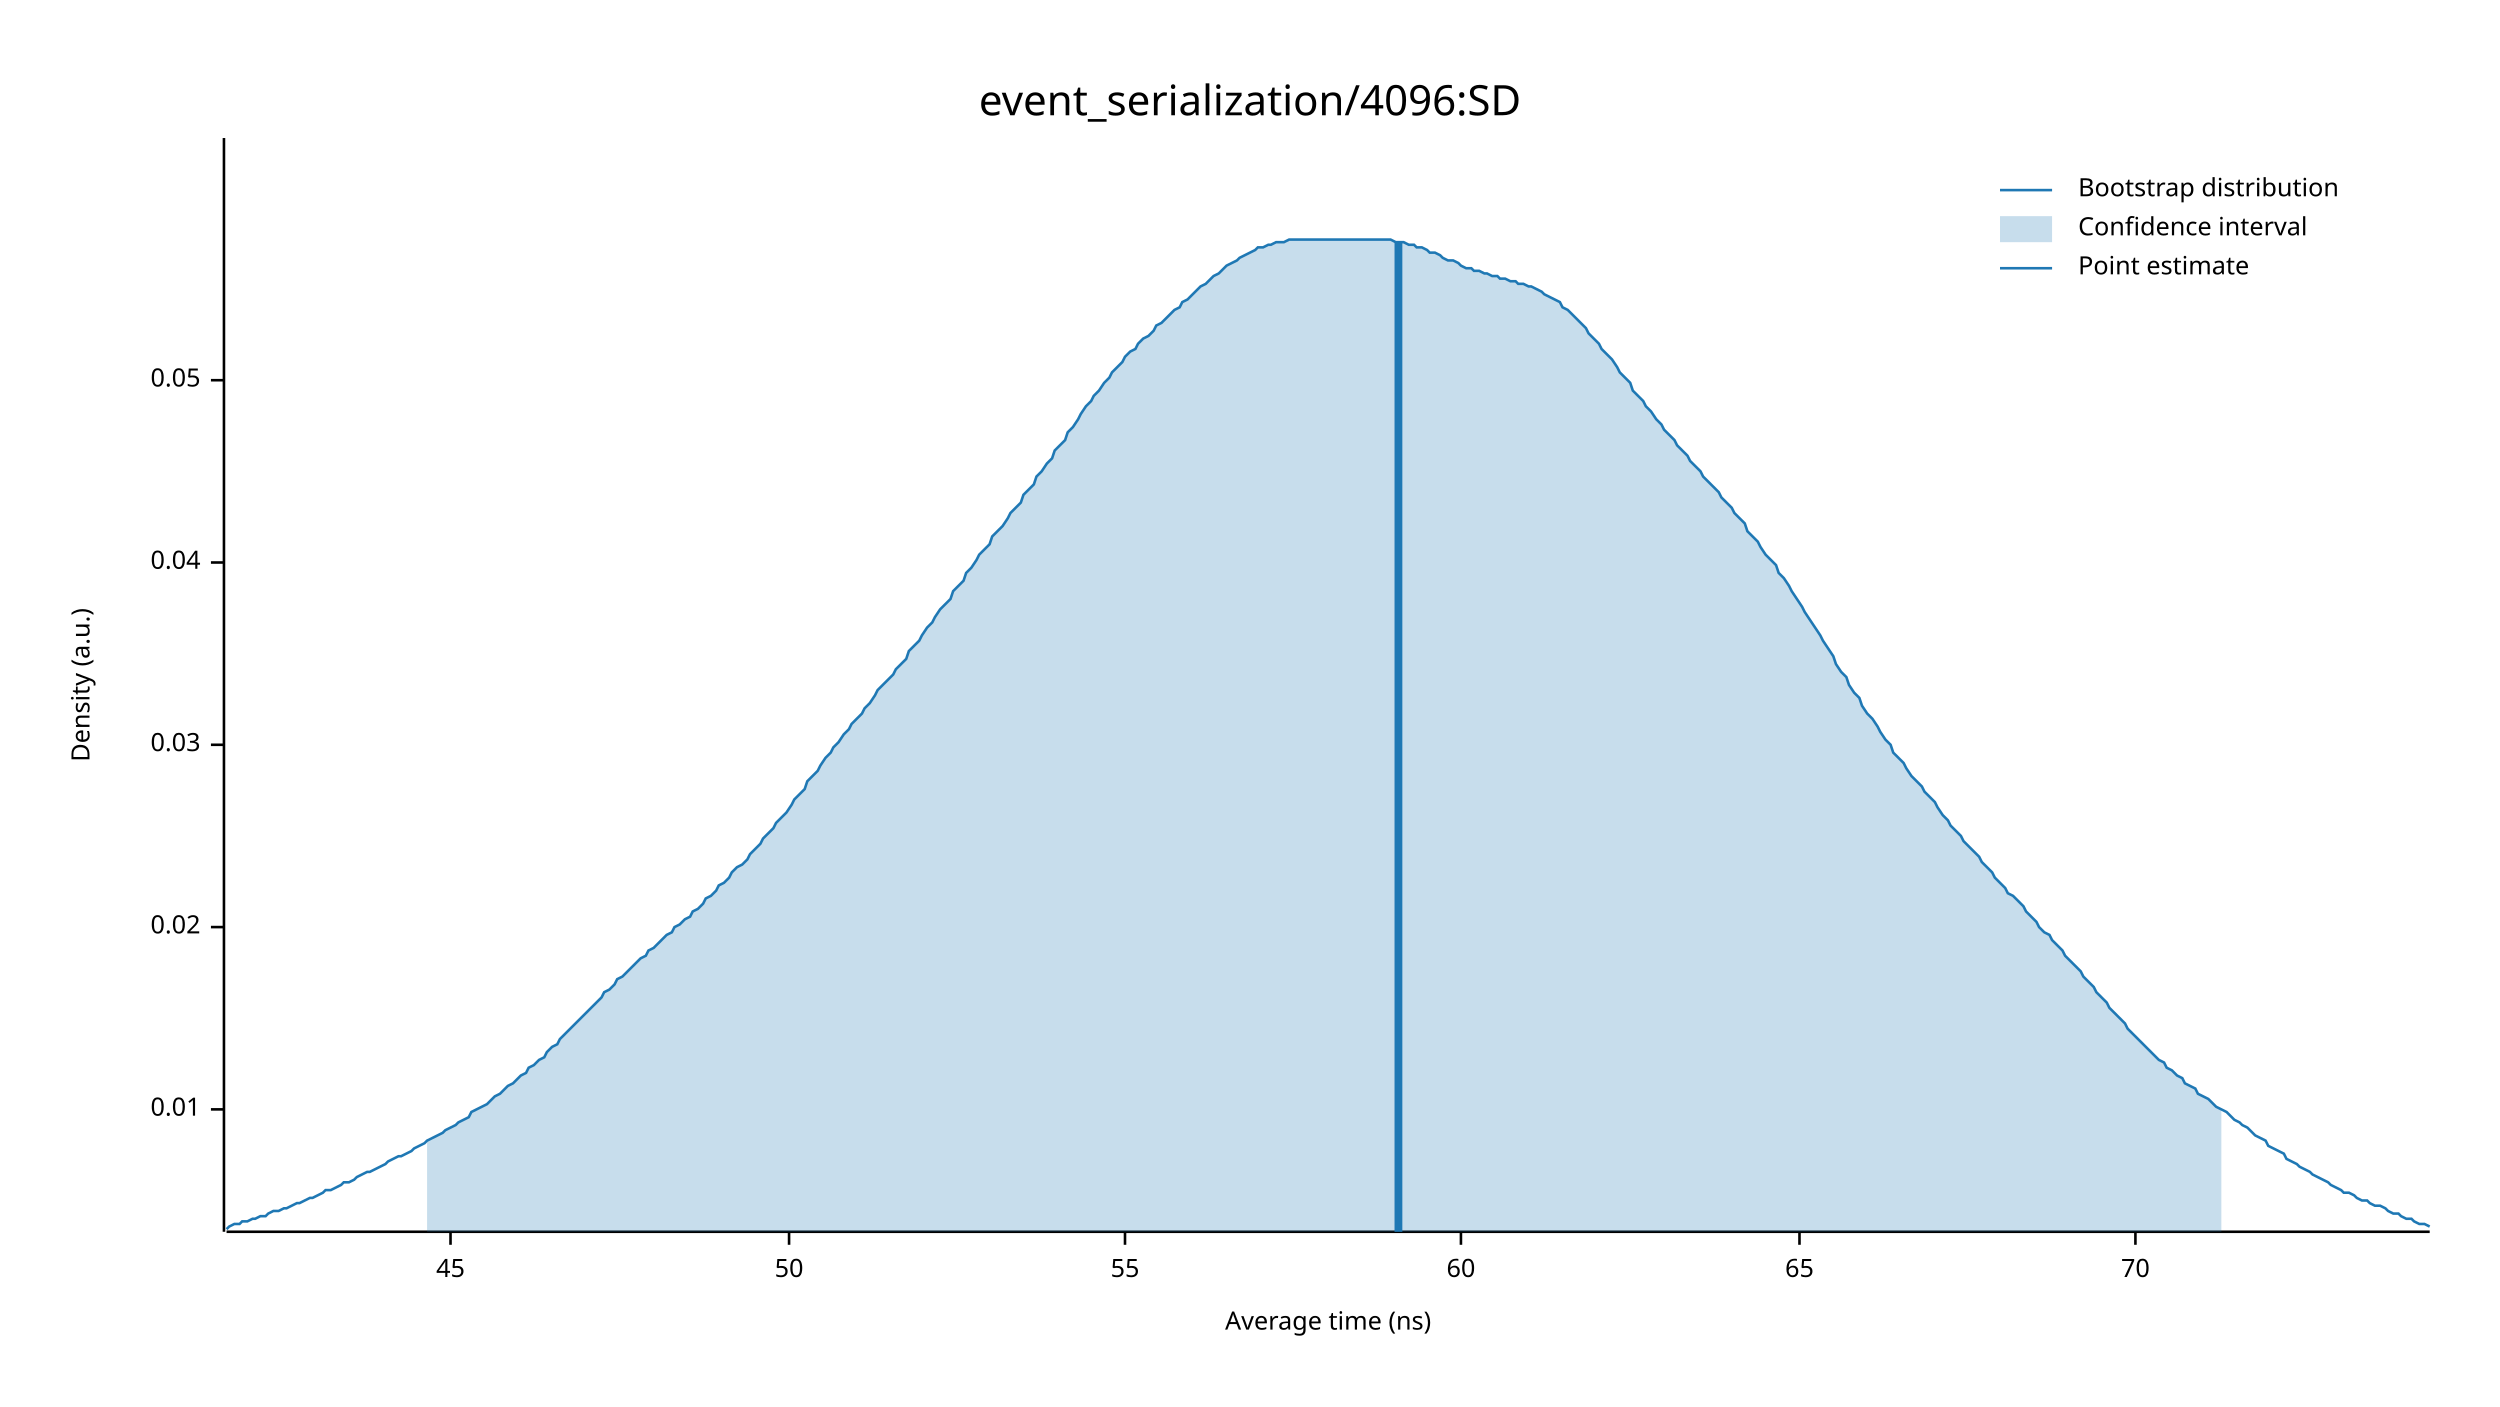
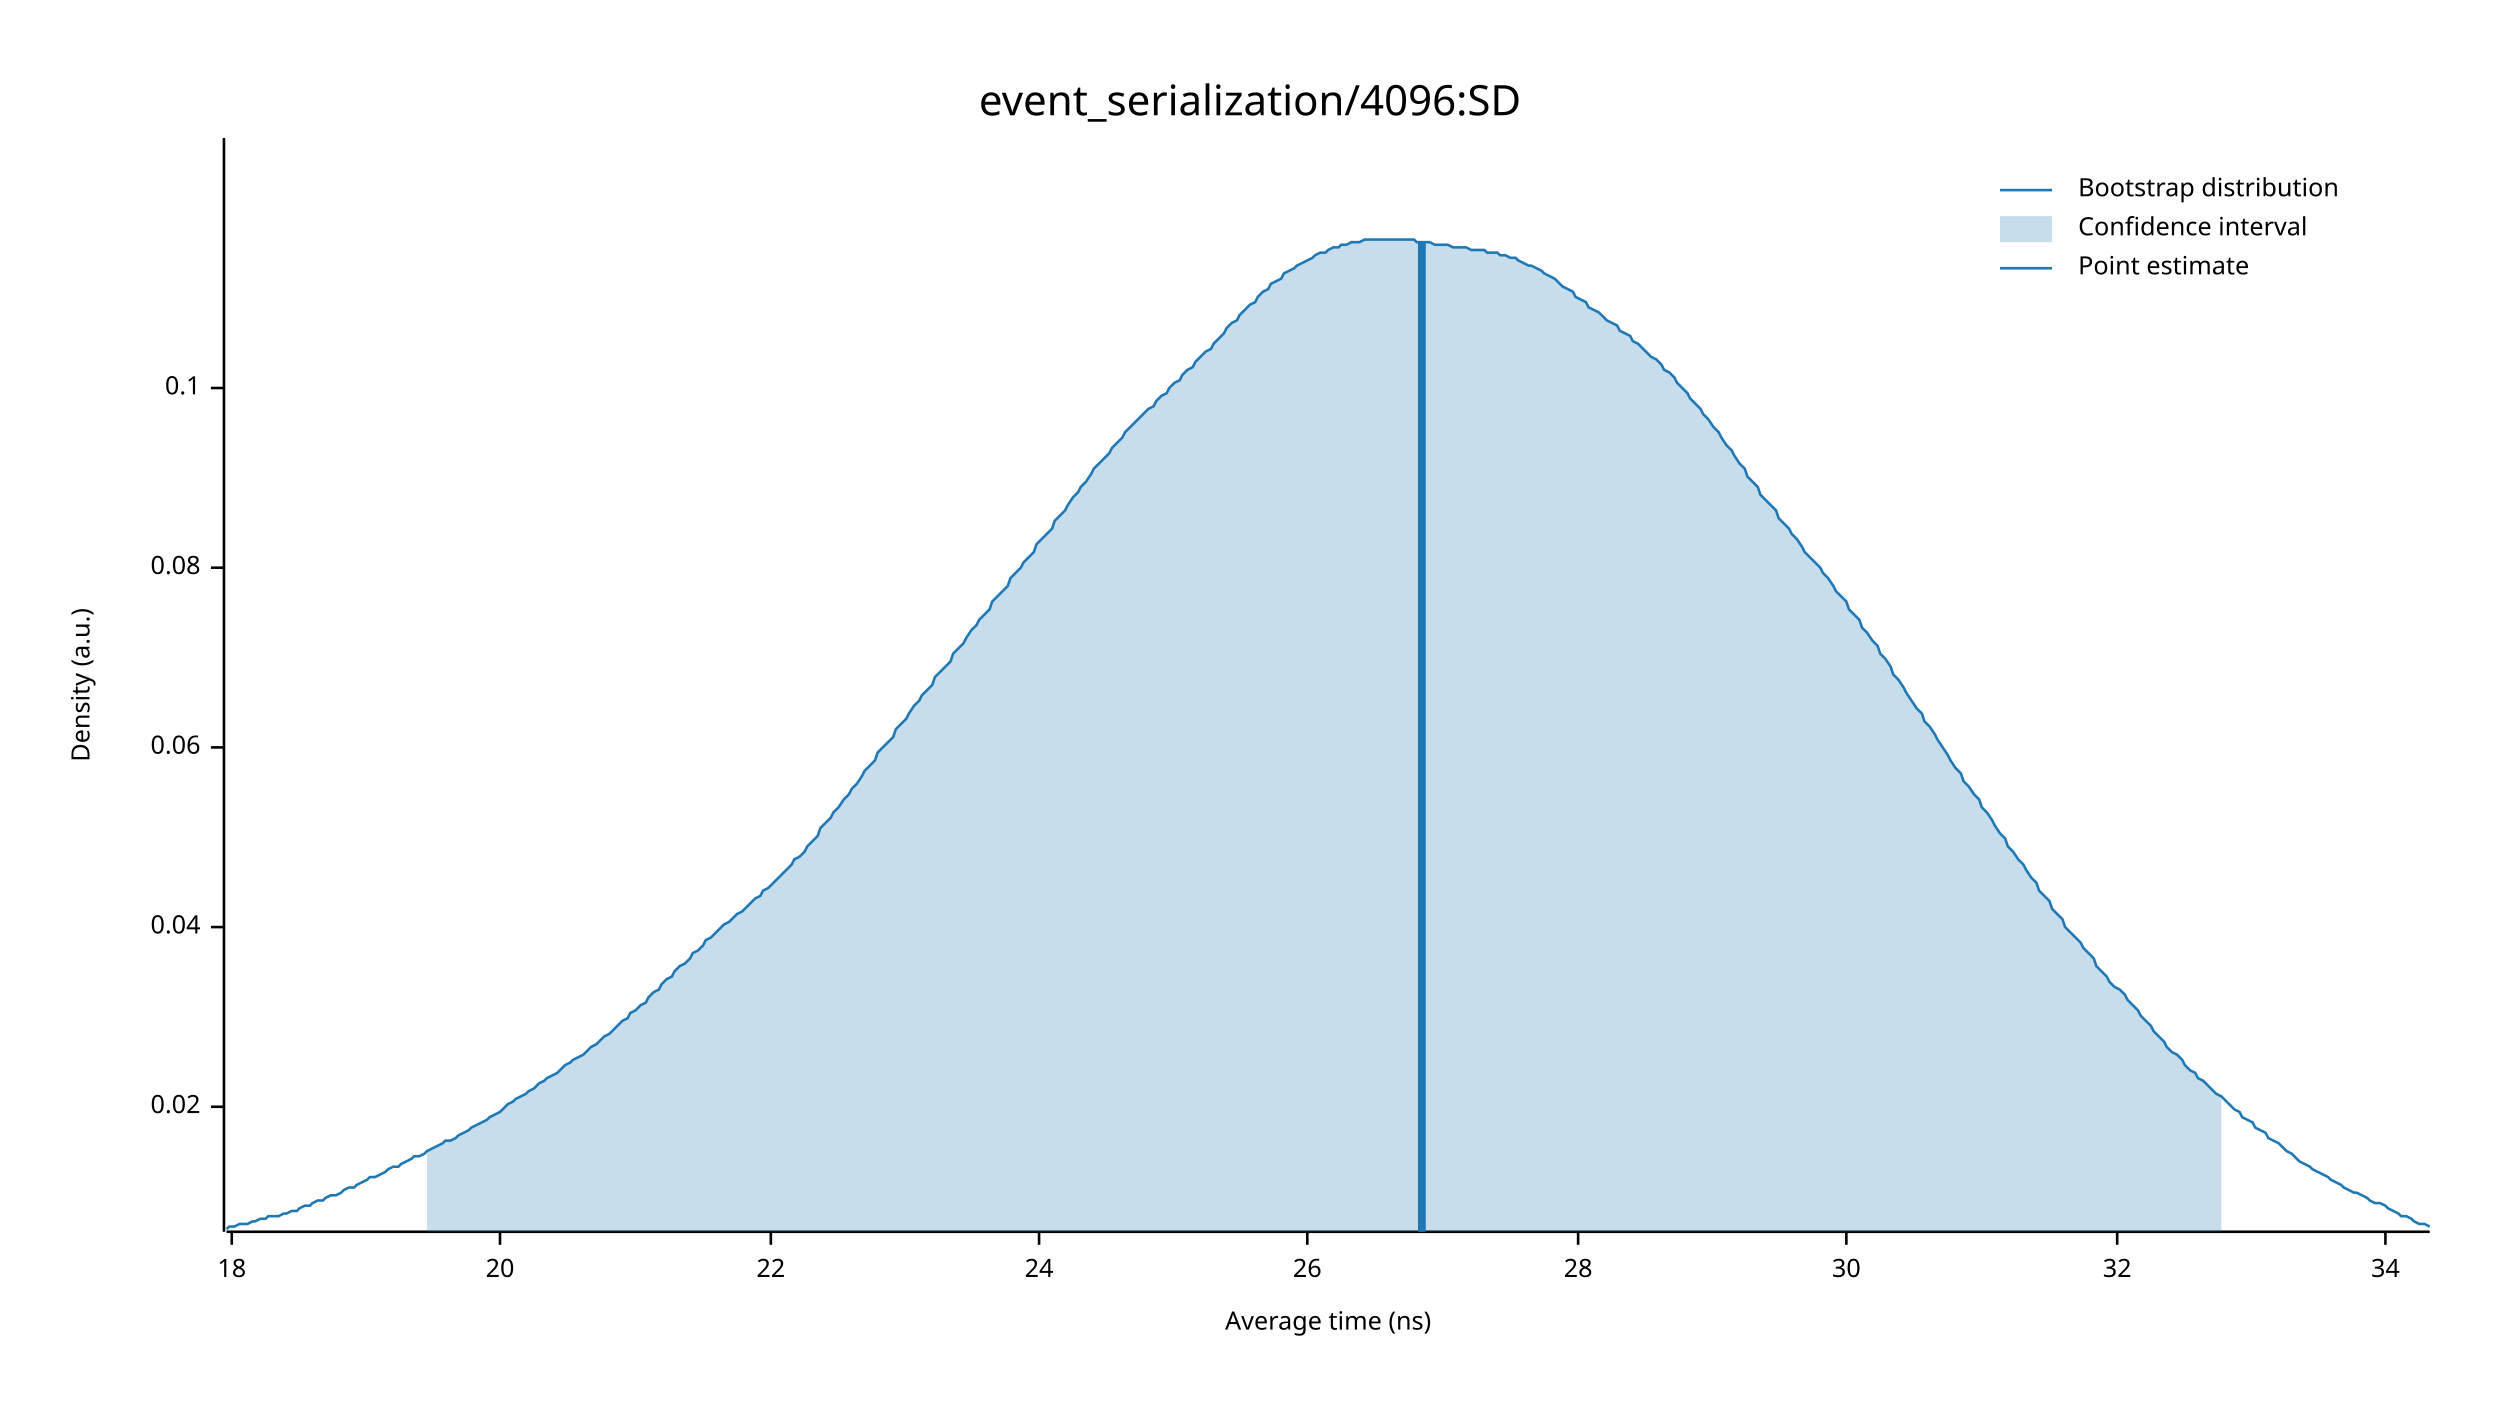
<svg xmlns="http://www.w3.org/2000/svg" width="960" height="540" viewBox="0 0 960 540">
  <text x="480" y="32" dy="0.76em" text-anchor="middle" font-family="sans-serif" font-size="16.129" opacity="1" fill="#000000">
event_serialization/4096:SD
</text>
  <text x="27" y="263" dy="0.76em" text-anchor="middle" font-family="sans-serif" font-size="9.677" opacity="1" fill="#000000" transform="rotate(270, 27, 263)">
Density (a.u.)
</text>
  <text x="510" y="513" dy="-0.5ex" text-anchor="middle" font-family="sans-serif" font-size="9.677" opacity="1" fill="#000000">
Average time (ns)
</text>
  <polyline fill="none" opacity="1" stroke="#000000" stroke-width="1" points="86,53 86,473 " />
-   <text x="77" y="426" dy="0.5ex" text-anchor="end" font-family="sans-serif" font-size="9.677" opacity="1" fill="#000000">
- 0.01
- </text>
-   <polyline fill="none" opacity="1" stroke="#000000" stroke-width="1" points="81,426 86,426 " />
-   <text x="77" y="356" dy="0.5ex" text-anchor="end" font-family="sans-serif" font-size="9.677" opacity="1" fill="#000000">
+   <text x="77" y="425" dy="0.5ex" text-anchor="end" font-family="sans-serif" font-size="9.677" opacity="1" fill="#000000">
0.02
</text>
-   <polyline fill="none" opacity="1" stroke="#000000" stroke-width="1" points="81,356 86,356 " />
-   <text x="77" y="286" dy="0.5ex" text-anchor="end" font-family="sans-serif" font-size="9.677" opacity="1" fill="#000000">
- 0.03
- </text>
-   <polyline fill="none" opacity="1" stroke="#000000" stroke-width="1" points="81,286 86,286 " />
-   <text x="77" y="216" dy="0.5ex" text-anchor="end" font-family="sans-serif" font-size="9.677" opacity="1" fill="#000000">
+   <polyline fill="none" opacity="1" stroke="#000000" stroke-width="1" points="81,425 86,425 " />
+   <text x="77" y="356" dy="0.5ex" text-anchor="end" font-family="sans-serif" font-size="9.677" opacity="1" fill="#000000">
0.04
</text>
-   <polyline fill="none" opacity="1" stroke="#000000" stroke-width="1" points="81,216 86,216 " />
-   <text x="77" y="146" dy="0.5ex" text-anchor="end" font-family="sans-serif" font-size="9.677" opacity="1" fill="#000000">
- 0.05
+   <polyline fill="none" opacity="1" stroke="#000000" stroke-width="1" points="81,356 86,356 " />
+   <text x="77" y="287" dy="0.5ex" text-anchor="end" font-family="sans-serif" font-size="9.677" opacity="1" fill="#000000">
+ 0.06
</text>
-   <polyline fill="none" opacity="1" stroke="#000000" stroke-width="1" points="81,146 86,146 " />
+   <polyline fill="none" opacity="1" stroke="#000000" stroke-width="1" points="81,287 86,287 " />
+   <text x="77" y="218" dy="0.5ex" text-anchor="end" font-family="sans-serif" font-size="9.677" opacity="1" fill="#000000">
+ 0.08
+ </text>
+   <polyline fill="none" opacity="1" stroke="#000000" stroke-width="1" points="81,218 86,218 " />
+   <text x="77" y="149" dy="0.5ex" text-anchor="end" font-family="sans-serif" font-size="9.677" opacity="1" fill="#000000">
+ 0.1
+ </text>
+   <polyline fill="none" opacity="1" stroke="#000000" stroke-width="1" points="81,149 86,149 " />
  <polyline fill="none" opacity="1" stroke="#000000" stroke-width="1" points="87,473 933,473 " />
-   <text x="173" y="483" dy="0.76em" text-anchor="middle" font-family="sans-serif" font-size="9.677" opacity="1" fill="#000000">
- 45
+   <text x="89" y="483" dy="0.76em" text-anchor="middle" font-family="sans-serif" font-size="9.677" opacity="1" fill="#000000">
+ 18
</text>
-   <polyline fill="none" opacity="1" stroke="#000000" stroke-width="1" points="173,473 173,478 " />
-   <text x="303" y="483" dy="0.76em" text-anchor="middle" font-family="sans-serif" font-size="9.677" opacity="1" fill="#000000">
- 50
+   <polyline fill="none" opacity="1" stroke="#000000" stroke-width="1" points="89,473 89,478 " />
+   <text x="192" y="483" dy="0.76em" text-anchor="middle" font-family="sans-serif" font-size="9.677" opacity="1" fill="#000000">
+ 20
</text>
-   <polyline fill="none" opacity="1" stroke="#000000" stroke-width="1" points="303,473 303,478 " />
-   <text x="432" y="483" dy="0.76em" text-anchor="middle" font-family="sans-serif" font-size="9.677" opacity="1" fill="#000000">
- 55
+   <polyline fill="none" opacity="1" stroke="#000000" stroke-width="1" points="192,473 192,478 " />
+   <text x="296" y="483" dy="0.76em" text-anchor="middle" font-family="sans-serif" font-size="9.677" opacity="1" fill="#000000">
+ 22
</text>
-   <polyline fill="none" opacity="1" stroke="#000000" stroke-width="1" points="432,473 432,478 " />
-   <text x="561" y="483" dy="0.76em" text-anchor="middle" font-family="sans-serif" font-size="9.677" opacity="1" fill="#000000">
- 60
+   <polyline fill="none" opacity="1" stroke="#000000" stroke-width="1" points="296,473 296,478 " />
+   <text x="399" y="483" dy="0.76em" text-anchor="middle" font-family="sans-serif" font-size="9.677" opacity="1" fill="#000000">
+ 24
</text>
-   <polyline fill="none" opacity="1" stroke="#000000" stroke-width="1" points="561,473 561,478 " />
-   <text x="691" y="483" dy="0.76em" text-anchor="middle" font-family="sans-serif" font-size="9.677" opacity="1" fill="#000000">
- 65
+   <polyline fill="none" opacity="1" stroke="#000000" stroke-width="1" points="399,473 399,478 " />
+   <text x="502" y="483" dy="0.76em" text-anchor="middle" font-family="sans-serif" font-size="9.677" opacity="1" fill="#000000">
+ 26
</text>
-   <polyline fill="none" opacity="1" stroke="#000000" stroke-width="1" points="691,473 691,478 " />
-   <text x="820" y="483" dy="0.76em" text-anchor="middle" font-family="sans-serif" font-size="9.677" opacity="1" fill="#000000">
- 70
+   <polyline fill="none" opacity="1" stroke="#000000" stroke-width="1" points="502,473 502,478 " />
+   <text x="606" y="483" dy="0.76em" text-anchor="middle" font-family="sans-serif" font-size="9.677" opacity="1" fill="#000000">
+ 28
</text>
-   <polyline fill="none" opacity="1" stroke="#000000" stroke-width="1" points="820,473 820,478 " />
-   <polyline fill="none" opacity="1" stroke="#1F78B4" stroke-width="1" points="87,472 88,471 90,470 92,470 93,469 95,469 97,468 98,468 100,467 102,467 103,466 105,465 107,465 109,464 110,464 112,463 114,462 115,462 117,461 119,460 120,460 122,459 124,458 125,457 127,457 129,456 131,455 132,454 134,454 136,453 137,452 139,451 141,450 142,450 144,449 146,448 148,447 149,446 151,445 153,444 154,444 156,443 158,442 159,441 161,440 163,439 164,438 166,437 168,436 170,435 171,434 173,433 175,432 176,431 178,430 180,429 181,427 183,426 185,425 187,424 188,423 190,421 192,420 193,419 195,417 197,416 198,415 200,413 202,412 203,410 205,409 207,407 209,406 210,404 212,402 214,401 215,399 217,397 219,395 220,394 222,392 224,390 226,388 227,387 229,385 231,383 232,381 234,380 236,378 237,376 239,375 241,373 242,372 244,370 246,368 248,367 249,365 251,364 253,362 254,361 256,359 258,358 259,356 261,355 263,353 265,352 266,350 268,349 270,347 271,345 273,344 275,342 276,340 278,339 280,337 281,335 283,333 285,332 287,330 288,328 290,326 292,324 293,322 295,320 297,318 298,316 300,314 302,312 304,309 305,307 307,305 309,303 310,300 312,298 314,296 315,294 317,291 319,289 320,287 322,285 324,282 326,280 327,278 329,276 331,274 332,272 334,270 336,267 337,265 339,263 341,261 343,259 344,257 346,255 348,253 349,250 351,248 353,246 354,244 356,241 358,239 359,237 361,234 363,232 365,230 366,227 368,225 370,223 371,220 373,218 375,215 376,213 378,211 380,209 381,206 383,204 385,202 387,199 388,197 390,195 392,193 393,190 395,188 397,186 398,183 400,181 402,178 404,176 405,173 407,171 409,169 410,166 412,164 414,161 415,159 417,156 419,154 420,152 422,150 424,147 426,145 427,143 429,141 431,139 432,137 434,135 436,134 437,132 439,130 441,129 443,127 444,125 446,124 448,122 449,121 451,119 453,118 454,116 456,115 458,113 459,112 461,110 463,109 465,107 466,106 468,105 470,103 471,102 473,101 475,100 476,99 478,98 480,97 482,96 483,95 485,95 487,94 488,94 490,93 492,93 493,93 495,92 497,92 498,92 500,92 502,92 504,92 505,92 507,92 509,92 510,92 512,92 514,92 515,92 517,92 519,92 521,92 522,92 524,92 526,92 527,92 529,92 531,92 532,92 534,92 536,93 537,93 539,93 541,94 543,94 544,95 546,95 548,96 549,97 551,97 553,98 554,99 556,100 558,100 560,101 561,102 563,103 565,103 566,104 568,104 570,105 571,105 573,106 575,106 576,107 578,107 580,108 582,108 583,109 585,109 587,110 588,110 590,111 592,112 593,113 595,114 597,115 599,116 600,118 602,119 604,121 605,122 607,124 609,126 610,128 612,130 614,132 615,134 617,136 619,138 621,141 622,143 624,145 626,147 627,150 629,152 631,154 632,156 634,158 636,161 638,163 639,165 641,167 643,169 644,171 646,173 648,175 649,177 651,179 653,181 654,183 656,185 658,187 660,189 661,191 663,193 665,195 666,197 668,199 670,201 671,204 673,206 675,208 676,210 678,213 680,215 682,217 683,220 685,222 687,225 688,227 690,230 692,233 693,235 695,238 697,241 699,244 700,246 702,249 704,252 705,255 707,258 709,260 710,263 712,266 714,268 715,271 717,274 719,276 721,279 722,281 724,284 726,286 727,289 729,291 731,293 732,295 734,298 736,300 738,302 739,304 741,306 743,308 744,310 746,313 748,315 749,317 751,319 753,321 754,323 756,325 758,327 760,329 761,331 763,333 765,335 766,337 768,339 770,341 771,343 773,344 775,346 777,348 778,350 780,352 782,354 783,356 785,358 787,359 788,361 790,363 792,365 793,367 795,369 797,371 799,373 800,375 802,377 804,379 805,381 807,383 809,385 810,387 812,389 814,391 816,393 817,395 819,397 821,399 822,400 824,402 826,404 827,405 829,407 831,408 832,410 834,411 836,413 838,414 839,416 841,417 843,418 844,420 846,421 848,422 849,423 851,425 853,426 855,427 856,428 858,430 860,431 861,432 863,433 865,435 866,436 868,437 870,438 871,440 873,441 875,442 877,443 878,445 880,446 882,447 883,448 885,449 887,450 888,451 890,452 892,453 894,454 895,455 897,456 899,457 900,458 902,458 904,459 905,460 907,461 909,461 910,462 912,463 914,463 916,464 917,465 919,466 921,466 922,467 924,468 926,468 927,469 929,470 931,470 933,471 " />
-   <polygon opacity="0.25" fill="#1F78B4" points="164,438 166,437 168,436 170,435 171,434 173,433 175,432 176,431 178,430 180,429 181,427 183,426 185,425 187,424 188,423 190,421 192,420 193,419 195,417 197,416 198,415 200,413 202,412 203,410 205,409 207,407 209,406 210,404 212,402 214,401 215,399 217,397 219,395 220,394 222,392 224,390 226,388 227,387 229,385 231,383 232,381 234,380 236,378 237,376 239,375 241,373 242,372 244,370 246,368 248,367 249,365 251,364 253,362 254,361 256,359 258,358 259,356 261,355 263,353 265,352 266,350 268,349 270,347 271,345 273,344 275,342 276,340 278,339 280,337 281,335 283,333 285,332 287,330 288,328 290,326 292,324 293,322 295,320 297,318 298,316 300,314 302,312 304,309 305,307 307,305 309,303 310,300 312,298 314,296 315,294 317,291 319,289 320,287 322,285 324,282 326,280 327,278 329,276 331,274 332,272 334,270 336,267 337,265 339,263 341,261 343,259 344,257 346,255 348,253 349,250 351,248 353,246 354,244 356,241 358,239 359,237 361,234 363,232 365,230 366,227 368,225 370,223 371,220 373,218 375,215 376,213 378,211 380,209 381,206 383,204 385,202 387,199 388,197 390,195 392,193 393,190 395,188 397,186 398,183 400,181 402,178 404,176 405,173 407,171 409,169 410,166 412,164 414,161 415,159 417,156 419,154 420,152 422,150 424,147 426,145 427,143 429,141 431,139 432,137 434,135 436,134 437,132 439,130 441,129 443,127 444,125 446,124 448,122 449,121 451,119 453,118 454,116 456,115 458,113 459,112 461,110 463,109 465,107 466,106 468,105 470,103 471,102 473,101 475,100 476,99 478,98 480,97 482,96 483,95 485,95 487,94 488,94 490,93 492,93 493,93 495,92 497,92 498,92 500,92 502,92 504,92 505,92 507,92 509,92 510,92 512,92 514,92 515,92 517,92 519,92 521,92 522,92 524,92 526,92 527,92 529,92 531,92 532,92 534,92 536,93 537,93 539,93 541,94 543,94 544,95 546,95 548,96 549,97 551,97 553,98 554,99 556,100 558,100 560,101 561,102 563,103 565,103 566,104 568,104 570,105 571,105 573,106 575,106 576,107 578,107 580,108 582,108 583,109 585,109 587,110 588,110 590,111 592,112 593,113 595,114 597,115 599,116 600,118 602,119 604,121 605,122 607,124 609,126 610,128 612,130 614,132 615,134 617,136 619,138 621,141 622,143 624,145 626,147 627,150 629,152 631,154 632,156 634,158 636,161 638,163 639,165 641,167 643,169 644,171 646,173 648,175 649,177 651,179 653,181 654,183 656,185 658,187 660,189 661,191 663,193 665,195 666,197 668,199 670,201 671,204 673,206 675,208 676,210 678,213 680,215 682,217 683,220 685,222 687,225 688,227 690,230 692,233 693,235 695,238 697,241 699,244 700,246 702,249 704,252 705,255 707,258 709,260 710,263 712,266 714,268 715,271 717,274 719,276 721,279 722,281 724,284 726,286 727,289 729,291 731,293 732,295 734,298 736,300 738,302 739,304 741,306 743,308 744,310 746,313 748,315 749,317 751,319 753,321 754,323 756,325 758,327 760,329 761,331 763,333 765,335 766,337 768,339 770,341 771,343 773,344 775,346 777,348 778,350 780,352 782,354 783,356 785,358 787,359 788,361 790,363 792,365 793,367 795,369 797,371 799,373 800,375 802,377 804,379 805,381 807,383 809,385 810,387 812,389 814,391 816,393 817,395 819,397 821,399 822,400 824,402 826,404 827,405 829,407 831,408 832,410 834,411 836,413 838,414 839,416 841,417 843,418 844,420 846,421 848,422 849,423 851,425 853,426 853,473 164,473 " />
-   <polyline fill="none" opacity="1" stroke="#1F78B4" stroke-width="3" points="537,473 537,93 " />
+   <polyline fill="none" opacity="1" stroke="#000000" stroke-width="1" points="606,473 606,478 " />
+   <text x="709" y="483" dy="0.76em" text-anchor="middle" font-family="sans-serif" font-size="9.677" opacity="1" fill="#000000">
+ 30
+ </text>
+   <polyline fill="none" opacity="1" stroke="#000000" stroke-width="1" points="709,473 709,478 " />
+   <text x="813" y="483" dy="0.76em" text-anchor="middle" font-family="sans-serif" font-size="9.677" opacity="1" fill="#000000">
+ 32
+ </text>
+   <polyline fill="none" opacity="1" stroke="#000000" stroke-width="1" points="813,473 813,478 " />
+   <text x="916" y="483" dy="0.76em" text-anchor="middle" font-family="sans-serif" font-size="9.677" opacity="1" fill="#000000">
+ 34
+ </text>
+   <polyline fill="none" opacity="1" stroke="#000000" stroke-width="1" points="916,473 916,478 " />
+   <polyline fill="none" opacity="1" stroke="#1F78B4" stroke-width="1" points="87,472 88,471 90,471 92,470 93,470 95,470 97,469 98,469 100,468 102,468 103,467 105,467 107,467 109,466 110,466 112,465 114,465 115,464 117,463 119,463 120,462 122,461 124,461 125,460 127,459 129,459 131,458 132,457 134,456 136,456 137,455 139,454 141,453 142,452 144,452 146,451 148,450 149,449 151,448 153,448 154,447 156,446 158,445 159,444 161,444 163,443 164,442 166,441 168,440 170,439 171,438 173,438 175,437 176,436 178,435 180,434 181,433 183,432 185,431 187,430 188,429 190,428 192,427 193,426 195,424 197,423 198,422 200,421 202,420 203,419 205,418 207,416 209,415 210,414 212,413 214,412 215,411 217,409 219,408 220,407 222,406 224,405 226,403 227,402 229,401 231,399 232,398 234,397 236,395 237,394 239,392 241,391 242,389 244,388 246,386 248,385 249,383 251,381 253,380 254,378 256,376 258,375 259,373 261,371 263,370 265,368 266,366 268,365 270,363 271,361 273,360 275,358 276,357 278,355 280,354 281,353 283,351 285,350 287,348 288,347 290,345 292,344 293,342 295,341 297,339 298,338 300,336 302,334 304,332 305,330 307,329 309,327 310,325 312,323 314,321 315,318 317,316 319,314 320,312 322,310 324,307 326,305 327,303 329,301 331,298 332,296 334,294 336,292 337,289 339,287 341,285 343,283 344,280 346,278 348,276 349,274 351,271 353,269 354,267 356,265 358,263 359,260 361,258 363,256 365,254 366,251 368,249 370,247 371,245 373,242 375,240 376,238 378,236 380,234 381,231 383,229 385,227 387,225 388,222 390,220 392,218 393,216 395,214 397,212 398,209 400,207 402,205 404,203 405,200 407,198 409,196 410,194 412,191 414,189 415,187 417,185 419,182 420,180 422,178 424,176 426,174 427,172 429,170 431,168 432,166 434,164 436,162 437,161 439,159 441,157 443,156 444,154 446,152 448,151 449,149 451,147 453,146 454,144 456,142 458,141 459,139 461,137 463,135 465,134 466,132 468,130 470,128 471,126 473,124 475,123 476,121 478,119 480,117 482,116 483,114 485,112 487,111 488,109 490,108 492,107 493,105 495,104 497,103 498,102 500,101 502,100 504,99 505,98 507,97 509,97 510,96 512,95 514,95 515,94 517,94 519,93 521,93 522,93 524,92 526,92 527,92 529,92 531,92 532,92 534,92 536,92 537,92 539,92 541,92 543,92 544,93 546,93 548,93 549,93 551,94 553,94 554,94 556,94 558,95 560,95 561,95 563,95 565,96 566,96 568,96 570,96 571,97 573,97 575,97 576,98 578,98 580,99 582,99 583,100 585,101 587,102 588,102 590,103 592,104 593,105 595,106 597,107 599,109 600,110 602,111 604,112 605,114 607,115 609,116 610,118 612,119 614,120 615,121 617,123 619,124 621,125 622,127 624,128 626,129 627,131 629,132 631,134 632,135 634,137 636,138 638,140 639,142 641,143 643,145 644,147 646,149 648,151 649,153 651,155 653,157 654,159 656,161 658,164 660,166 661,168 663,171 665,173 666,175 668,178 670,180 671,183 673,185 675,187 676,190 678,192 680,194 682,196 683,199 685,201 687,203 688,205 690,207 692,210 693,212 695,214 697,216 699,218 700,220 702,222 704,225 705,227 707,229 709,231 710,234 712,236 714,238 715,241 717,243 719,246 721,248 722,251 724,253 726,256 727,259 729,261 731,264 732,266 734,269 736,272 738,274 739,277 741,279 743,282 744,284 746,287 748,290 749,292 751,295 753,297 754,300 756,302 758,305 760,307 761,310 763,312 765,315 766,317 768,320 770,322 771,325 773,327 775,330 777,332 778,334 780,337 782,339 783,342 785,344 787,346 788,349 790,351 792,353 793,356 795,358 797,360 799,362 800,364 802,366 804,368 805,371 807,373 809,375 810,377 812,379 814,380 816,382 817,384 819,386 821,388 822,390 824,392 826,394 827,396 829,398 831,400 832,402 834,404 836,405 838,407 839,409 841,411 843,412 844,414 846,415 848,417 849,418 851,420 853,421 855,423 856,424 858,426 860,427 861,429 863,430 865,431 866,433 868,434 870,435 871,437 873,438 875,439 877,441 878,442 880,443 882,445 883,446 885,447 887,448 888,449 890,450 892,451 894,452 895,453 897,454 899,455 900,456 902,457 904,458 905,458 907,459 909,460 910,461 912,462 914,462 916,463 917,464 919,465 921,466 922,467 924,467 926,468 927,469 929,470 931,470 933,471 " />
+   <polygon opacity="0.25" fill="#1F78B4" points="164,442 166,441 168,440 170,439 171,438 173,438 175,437 176,436 178,435 180,434 181,433 183,432 185,431 187,430 188,429 190,428 192,427 193,426 195,424 197,423 198,422 200,421 202,420 203,419 205,418 207,416 209,415 210,414 212,413 214,412 215,411 217,409 219,408 220,407 222,406 224,405 226,403 227,402 229,401 231,399 232,398 234,397 236,395 237,394 239,392 241,391 242,389 244,388 246,386 248,385 249,383 251,381 253,380 254,378 256,376 258,375 259,373 261,371 263,370 265,368 266,366 268,365 270,363 271,361 273,360 275,358 276,357 278,355 280,354 281,353 283,351 285,350 287,348 288,347 290,345 292,344 293,342 295,341 297,339 298,338 300,336 302,334 304,332 305,330 307,329 309,327 310,325 312,323 314,321 315,318 317,316 319,314 320,312 322,310 324,307 326,305 327,303 329,301 331,298 332,296 334,294 336,292 337,289 339,287 341,285 343,283 344,280 346,278 348,276 349,274 351,271 353,269 354,267 356,265 358,263 359,260 361,258 363,256 365,254 366,251 368,249 370,247 371,245 373,242 375,240 376,238 378,236 380,234 381,231 383,229 385,227 387,225 388,222 390,220 392,218 393,216 395,214 397,212 398,209 400,207 402,205 404,203 405,200 407,198 409,196 410,194 412,191 414,189 415,187 417,185 419,182 420,180 422,178 424,176 426,174 427,172 429,170 431,168 432,166 434,164 436,162 437,161 439,159 441,157 443,156 444,154 446,152 448,151 449,149 451,147 453,146 454,144 456,142 458,141 459,139 461,137 463,135 465,134 466,132 468,130 470,128 471,126 473,124 475,123 476,121 478,119 480,117 482,116 483,114 485,112 487,111 488,109 490,108 492,107 493,105 495,104 497,103 498,102 500,101 502,100 504,99 505,98 507,97 509,97 510,96 512,95 514,95 515,94 517,94 519,93 521,93 522,93 524,92 526,92 527,92 529,92 531,92 532,92 534,92 536,92 537,92 539,92 541,92 543,92 544,93 546,93 548,93 549,93 551,94 553,94 554,94 556,94 558,95 560,95 561,95 563,95 565,96 566,96 568,96 570,96 571,97 573,97 575,97 576,98 578,98 580,99 582,99 583,100 585,101 587,102 588,102 590,103 592,104 593,105 595,106 597,107 599,109 600,110 602,111 604,112 605,114 607,115 609,116 610,118 612,119 614,120 615,121 617,123 619,124 621,125 622,127 624,128 626,129 627,131 629,132 631,134 632,135 634,137 636,138 638,140 639,142 641,143 643,145 644,147 646,149 648,151 649,153 651,155 653,157 654,159 656,161 658,164 660,166 661,168 663,171 665,173 666,175 668,178 670,180 671,183 673,185 675,187 676,190 678,192 680,194 682,196 683,199 685,201 687,203 688,205 690,207 692,210 693,212 695,214 697,216 699,218 700,220 702,222 704,225 705,227 707,229 709,231 710,234 712,236 714,238 715,241 717,243 719,246 721,248 722,251 724,253 726,256 727,259 729,261 731,264 732,266 734,269 736,272 738,274 739,277 741,279 743,282 744,284 746,287 748,290 749,292 751,295 753,297 754,300 756,302 758,305 760,307 761,310 763,312 765,315 766,317 768,320 770,322 771,325 773,327 775,330 777,332 778,334 780,337 782,339 783,342 785,344 787,346 788,349 790,351 792,353 793,356 795,358 797,360 799,362 800,364 802,366 804,368 805,371 807,373 809,375 810,377 812,379 814,380 816,382 817,384 819,386 821,388 822,390 824,392 826,394 827,396 829,398 831,400 832,402 834,404 836,405 838,407 839,409 841,411 843,412 844,414 846,415 848,417 849,418 851,420 853,421 853,473 164,473 " />
+   <polyline fill="none" opacity="1" stroke="#1F78B4" stroke-width="3" points="546,473 546,93 " />
  <text x="798" y="68" dy="0.76em" text-anchor="start" font-family="sans-serif" font-size="9.677" opacity="1" fill="#000000">
Bootstrap distribution
</text>
  <text x="798" y="83" dy="0.76em" text-anchor="start" font-family="sans-serif" font-size="9.677" opacity="1" fill="#000000">
Confidence interval
</text>
  <text x="798" y="98" dy="0.76em" text-anchor="start" font-family="sans-serif" font-size="9.677" opacity="1" fill="#000000">
Point estimate
</text>
  <polyline fill="none" opacity="1" stroke="#1F78B4" stroke-width="1" points="768,73 788,73 " />
  <rect x="768" y="83" width="20" height="10" opacity="0.25" fill="#1F78B4" stroke="none" />
  <polyline fill="none" opacity="1" stroke="#1F78B4" stroke-width="1" points="768,103 788,103 " />
</svg>
